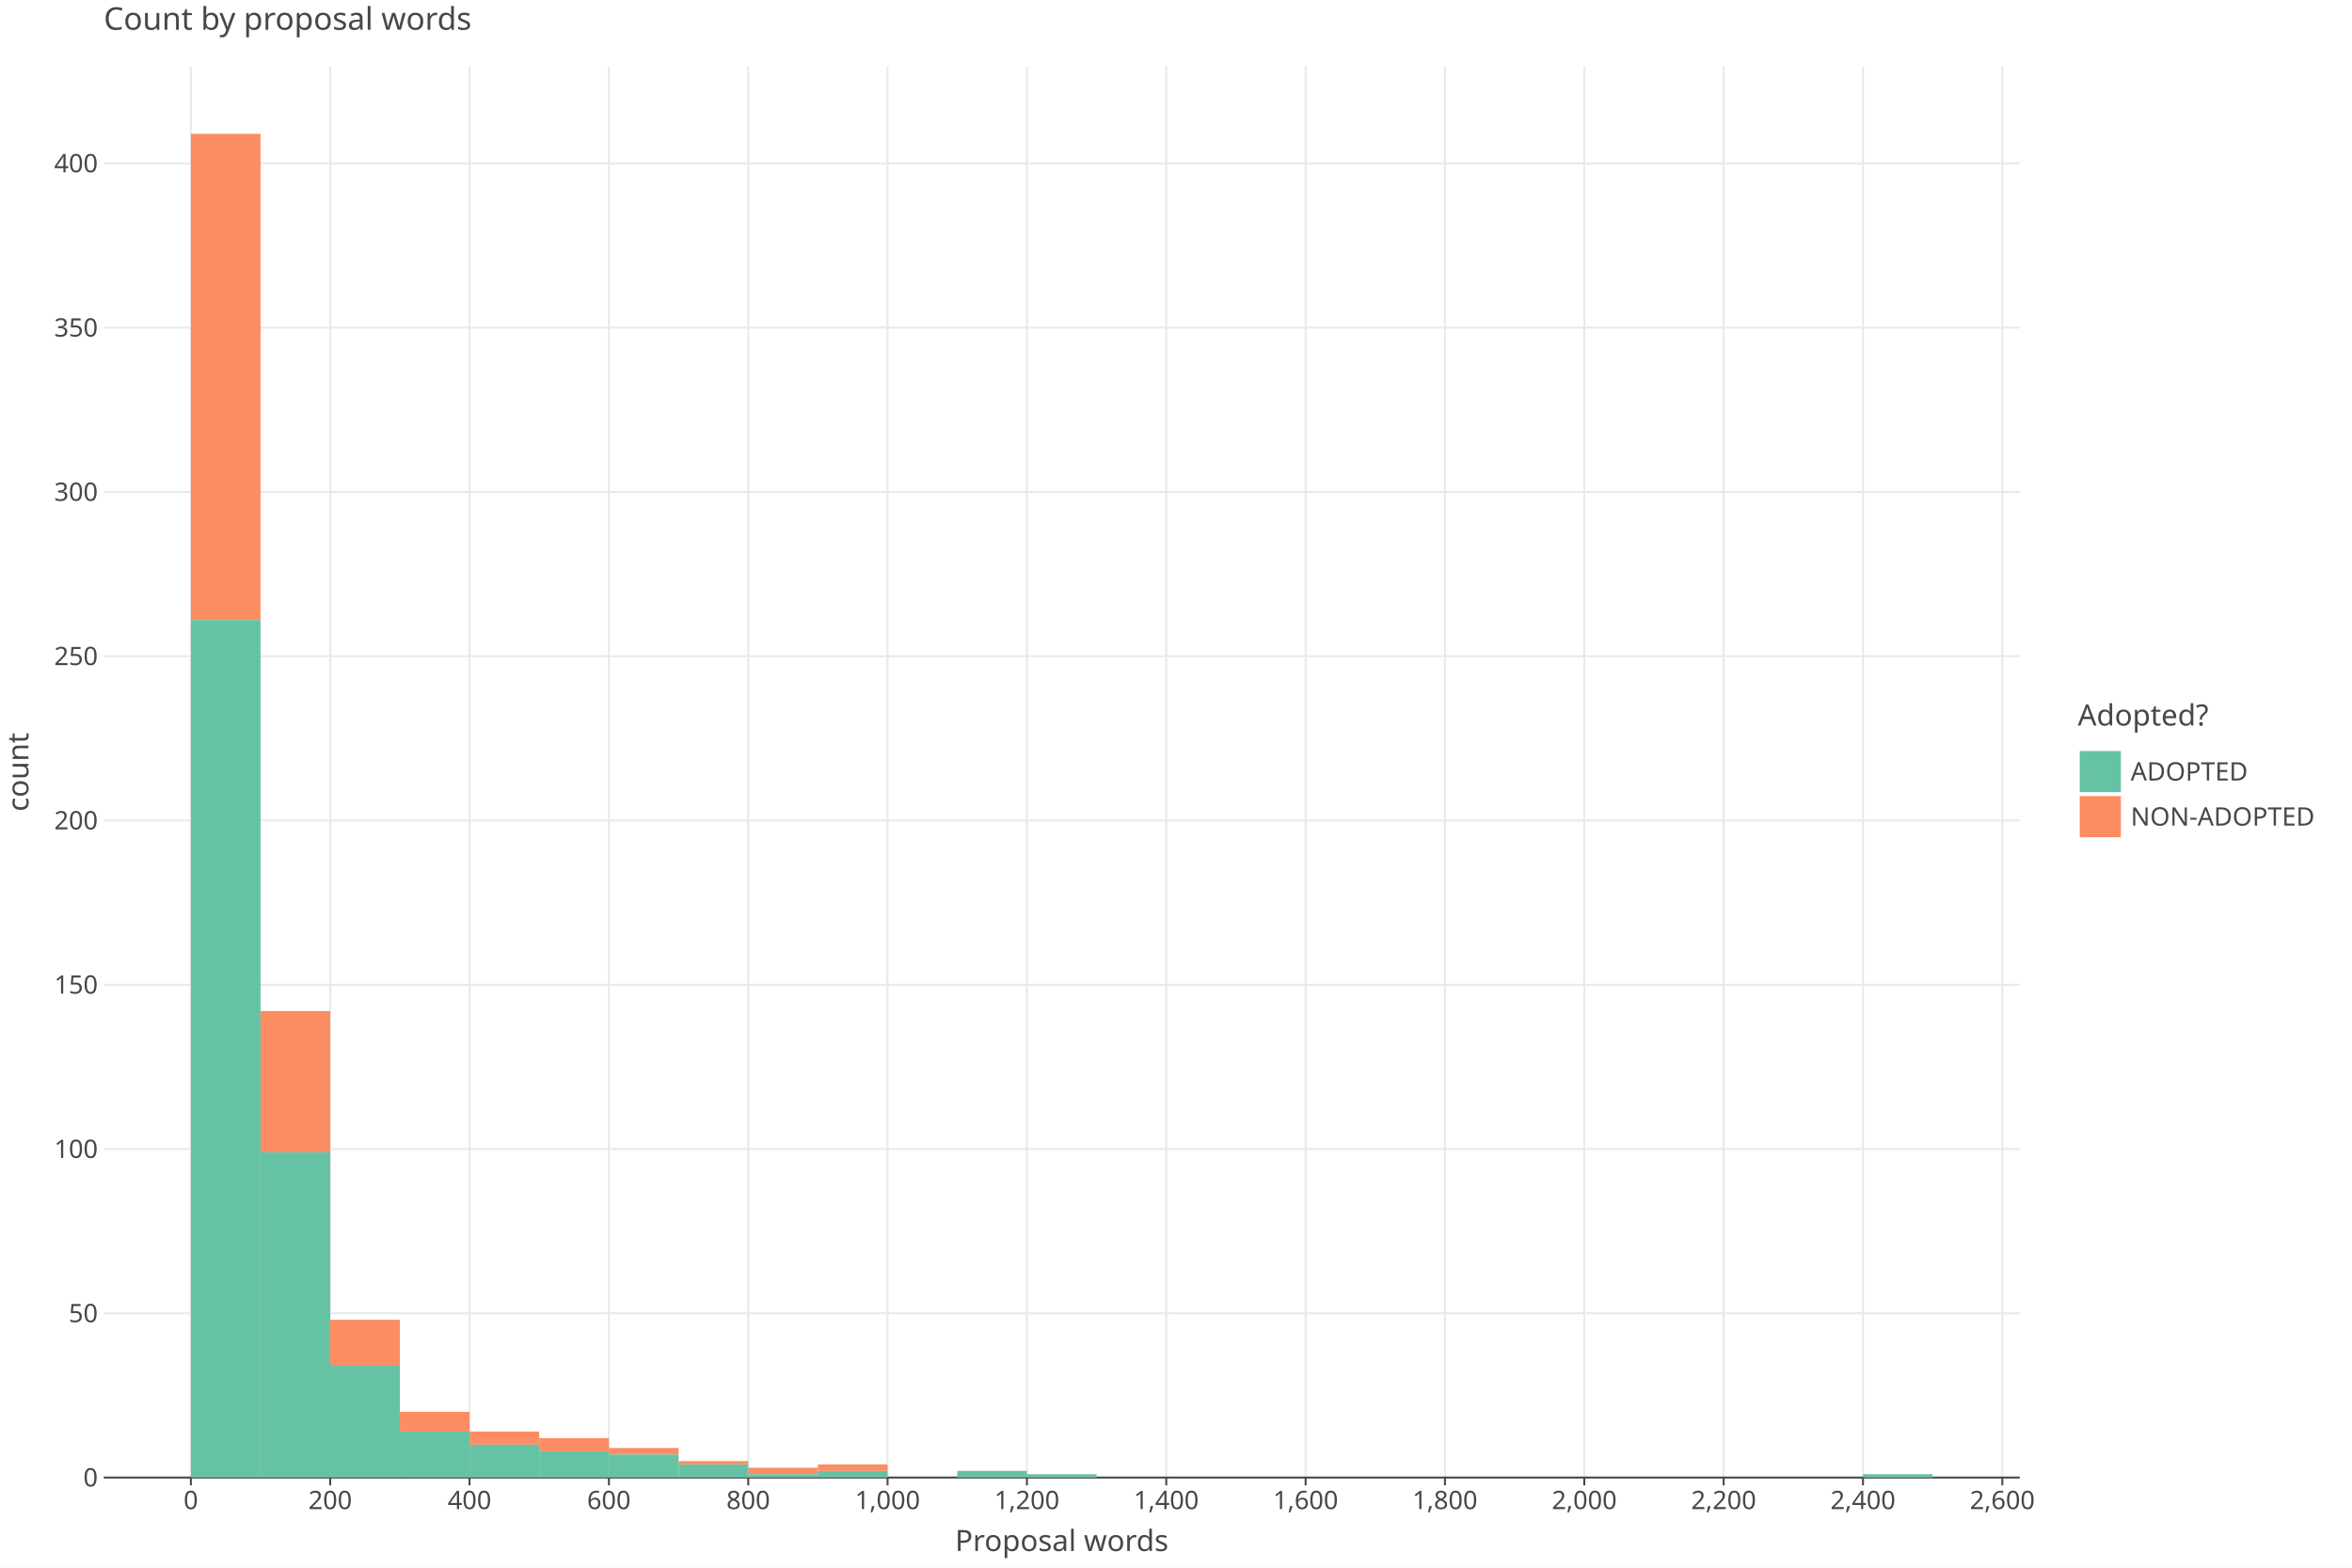
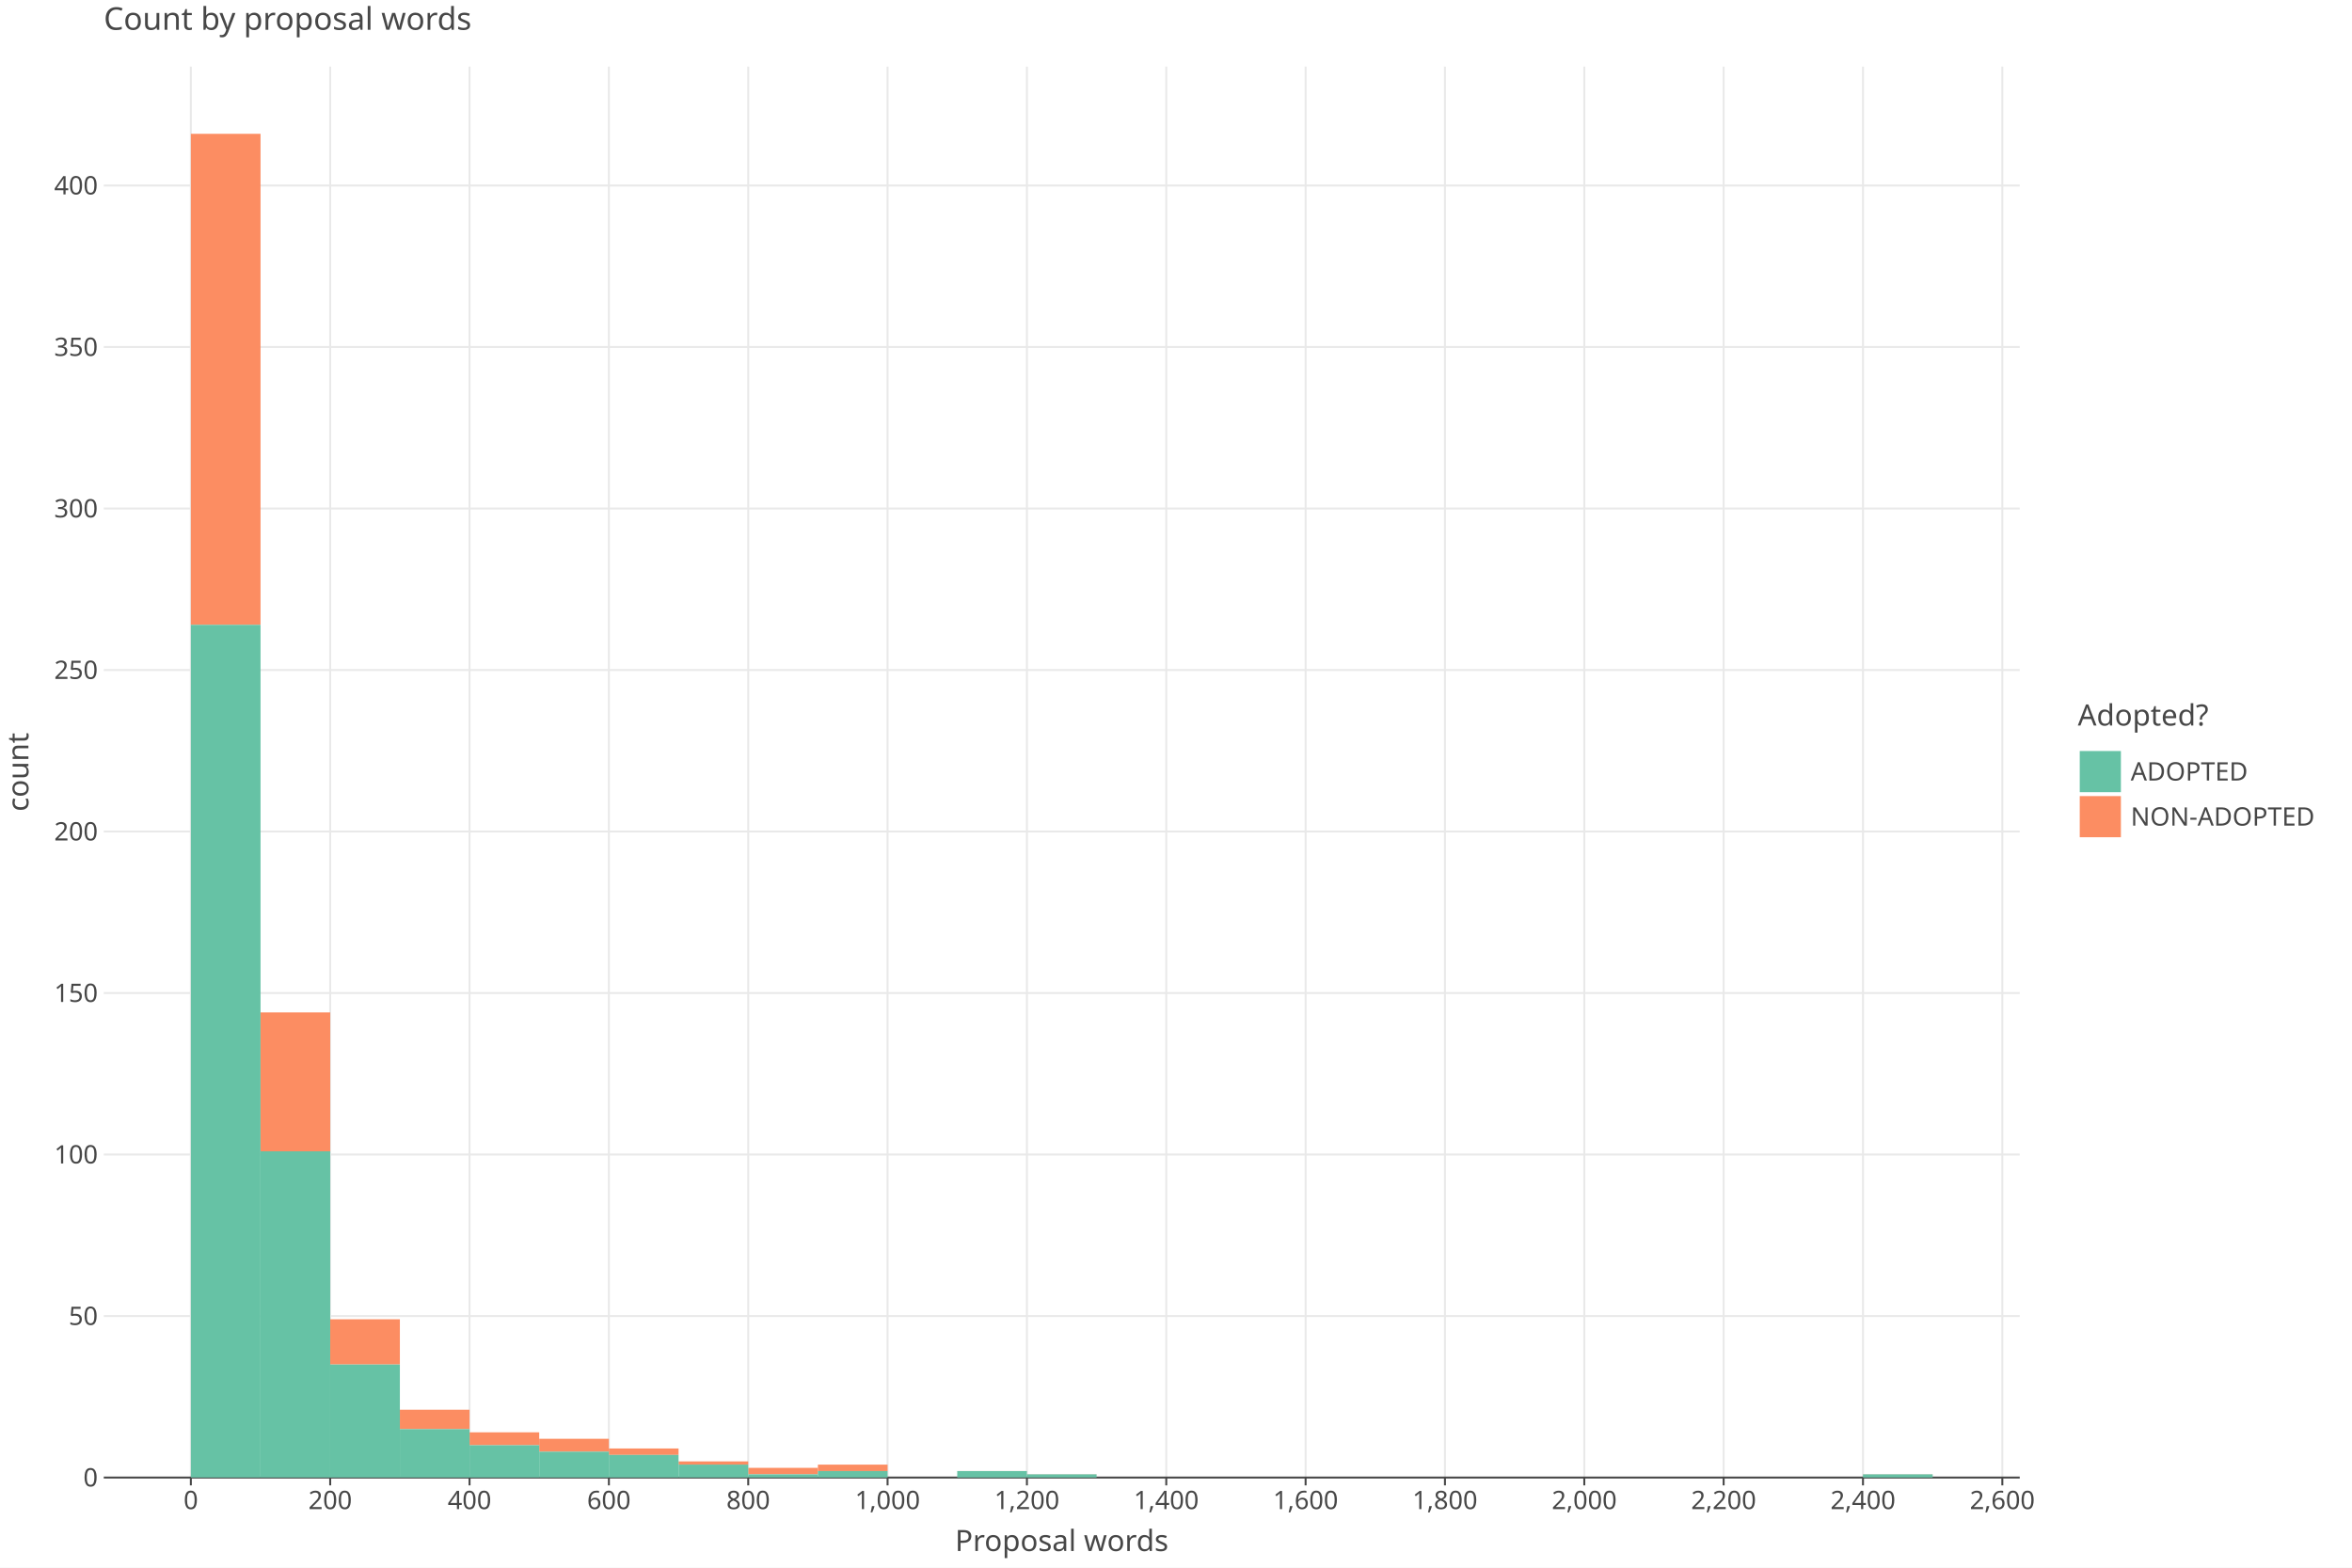
<svg xmlns="http://www.w3.org/2000/svg" class="plt-container" width="1200.0" height="800.0">
  <style type="text/css">
  .plt-container {
   font-family: Lucida Grande, sans-serif;
   user-select: none;
   -webkit-user-select: none;
   -moz-user-select: none;
   -ms-user-select: none;
}
text {
   text-rendering: optimizeLegibility;
}
- #poZ9znK .plot-title {
+ #pewBXu5 .plot-title {
   fill: #474747;
   font-family: Lucida Grande, sans-serif;
   font-size: 16.0px;
   font-weight: normal;
   font-style: normal;   
}
- #poZ9znK .plot-subtitle {
+ #pewBXu5 .plot-subtitle {
   fill: #474747;
   font-family: Lucida Grande, sans-serif;
   font-size: 15.0px;
   font-weight: normal;
   font-style: normal;   
}
- #poZ9znK .plot-caption {
-    fill: #474747;
-    font-family: Lucida Grande, sans-serif;
-    font-size: 13.0px;
-    font-weight: normal;
-    font-style: normal;   
- }
- #poZ9znK .legend-title {
+ #pewBXu5 .plot-caption {
+    fill: #474747;
+    font-family: Lucida Grande, sans-serif;
+    font-size: 13.0px;
+    font-weight: normal;
+    font-style: normal;   
+ }
+ #pewBXu5 .legend-title {
   fill: #474747;
   font-family: Lucida Grande, sans-serif;
   font-size: 15.0px;
   font-weight: normal;
   font-style: normal;   
}
- #poZ9znK .legend-item {
-    fill: #474747;
-    font-family: Lucida Grande, sans-serif;
-    font-size: 13.0px;
-    font-weight: normal;
-    font-style: normal;   
- }
- #poZ9znK .axis-title-x {
+ #pewBXu5 .legend-item {
+    fill: #474747;
+    font-family: Lucida Grande, sans-serif;
+    font-size: 13.0px;
+    font-weight: normal;
+    font-style: normal;   
+ }
+ #pewBXu5 .axis-title-x {
   fill: #474747;
   font-family: Lucida Grande, sans-serif;
   font-size: 15.0px;
   font-weight: normal;
   font-style: normal;   
}
- #poZ9znK .axis-text-x {
-    fill: #474747;
-    font-family: Lucida Grande, sans-serif;
-    font-size: 13.0px;
-    font-weight: normal;
-    font-style: normal;   
- }
- #dBNDbD5 .axis-tooltip-text-x {
+ #pewBXu5 .axis-text-x {
+    fill: #474747;
+    font-family: Lucida Grande, sans-serif;
+    font-size: 13.0px;
+    font-weight: normal;
+    font-style: normal;   
+ }
+ #ddOPVKR .axis-tooltip-text-x {
   fill: #ffffff;
   font-family: Lucida Grande, sans-serif;
   font-size: 13.0px;
   font-weight: normal;
   font-style: normal;   
}
- #poZ9znK .axis-title-y {
+ #pewBXu5 .axis-title-y {
   fill: #474747;
   font-family: Lucida Grande, sans-serif;
   font-size: 15.0px;
   font-weight: normal;
   font-style: normal;   
}
- #poZ9znK .axis-text-y {
-    fill: #474747;
-    font-family: Lucida Grande, sans-serif;
-    font-size: 13.0px;
-    font-weight: normal;
-    font-style: normal;   
- }
- #dBNDbD5 .axis-tooltip-text-y {
+ #pewBXu5 .axis-text-y {
+    fill: #474747;
+    font-family: Lucida Grande, sans-serif;
+    font-size: 13.0px;
+    font-weight: normal;
+    font-style: normal;   
+ }
+ #ddOPVKR .axis-tooltip-text-y {
   fill: #ffffff;
   font-family: Lucida Grande, sans-serif;
   font-size: 13.0px;
   font-weight: normal;
   font-style: normal;   
}
- #poZ9znK .facet-strip-text-x {
-    fill: #474747;
-    font-family: Lucida Grande, sans-serif;
-    font-size: 13.0px;
-    font-weight: normal;
-    font-style: normal;   
- }
- #poZ9znK .facet-strip-text-y {
-    fill: #474747;
-    font-family: Lucida Grande, sans-serif;
-    font-size: 13.0px;
-    font-weight: normal;
-    font-style: normal;   
- }
- #dBNDbD5 .tooltip-text {
-    fill: #474747;
-    font-family: Lucida Grande, sans-serif;
-    font-size: 13.0px;
-    font-weight: normal;
-    font-style: normal;   
- }
- #dBNDbD5 .tooltip-title {
+ #pewBXu5 .facet-strip-text-x {
+    fill: #474747;
+    font-family: Lucida Grande, sans-serif;
+    font-size: 13.0px;
+    font-weight: normal;
+    font-style: normal;   
+ }
+ #pewBXu5 .facet-strip-text-y {
+    fill: #474747;
+    font-family: Lucida Grande, sans-serif;
+    font-size: 13.0px;
+    font-weight: normal;
+    font-style: normal;   
+ }
+ #ddOPVKR .tooltip-text {
+    fill: #474747;
+    font-family: Lucida Grande, sans-serif;
+    font-size: 13.0px;
+    font-weight: normal;
+    font-style: normal;   
+ }
+ #ddOPVKR .tooltip-title {
   fill: #474747;
   font-family: Lucida Grande, sans-serif;
   font-size: 13.0px;
   font-weight: bold;
   font-style: normal;   
}
- #dBNDbD5 .tooltip-label {
+ #ddOPVKR .tooltip-label {
   fill: #474747;
   font-family: Lucida Grande, sans-serif;
   font-size: 13.0px;
   font-weight: bold;
   font-style: normal;   
}

  </style>
-   <g id="poZ9znK">
+   <g id="pewBXu5">
    <rect x="0.0" y="0.0" height="800.0" width="1200.0" stroke="rgb(71,71,71)" stroke-opacity="1.0" stroke-width="0.0" fill="rgb(255,255,255)" fill-opacity="1.0">
    </rect>
    <g transform="translate(23.0 34.0 ) ">
      <g transform="translate(29.94182 720.0 ) ">
        <line x1="44.434" y1="-0.0" x2="44.434" y2="-720.0" stroke="rgb(233,233,233)" stroke-opacity="1.0" stroke-width="1.0">
        </line>
        <line x1="115.527" y1="-0.0" x2="115.527" y2="-720.0" stroke="rgb(233,233,233)" stroke-opacity="1.0" stroke-width="1.0">
        </line>
        <line x1="186.621" y1="-0.0" x2="186.621" y2="-720.0" stroke="rgb(233,233,233)" stroke-opacity="1.0" stroke-width="1.0">
        </line>
        <line x1="257.715" y1="-0.0" x2="257.715" y2="-720.0" stroke="rgb(233,233,233)" stroke-opacity="1.0" stroke-width="1.0">
        </line>
        <line x1="328.809" y1="-0.0" x2="328.809" y2="-720.0" stroke="rgb(233,233,233)" stroke-opacity="1.0" stroke-width="1.0">
        </line>
        <line x1="399.903" y1="-0.0" x2="399.903" y2="-720.0" stroke="rgb(233,233,233)" stroke-opacity="1.0" stroke-width="1.0">
        </line>
        <line x1="470.997" y1="-0.0" x2="470.997" y2="-720.0" stroke="rgb(233,233,233)" stroke-opacity="1.0" stroke-width="1.0">
        </line>
        <line x1="542.09" y1="-0.0" x2="542.09" y2="-720.0" stroke="rgb(233,233,233)" stroke-opacity="1.0" stroke-width="1.0">
        </line>
        <line x1="613.184" y1="-0.0" x2="613.184" y2="-720.0" stroke="rgb(233,233,233)" stroke-opacity="1.0" stroke-width="1.0">
        </line>
        <line x1="684.278" y1="-0.0" x2="684.278" y2="-720.0" stroke="rgb(233,233,233)" stroke-opacity="1.0" stroke-width="1.0">
        </line>
        <line x1="755.372" y1="-0.0" x2="755.372" y2="-720.0" stroke="rgb(233,233,233)" stroke-opacity="1.0" stroke-width="1.0">
        </line>
        <line x1="826.466" y1="-0.0" x2="826.466" y2="-720.0" stroke="rgb(233,233,233)" stroke-opacity="1.0" stroke-width="1.0">
        </line>
        <line x1="897.559" y1="-0.0" x2="897.559" y2="-720.0" stroke="rgb(233,233,233)" stroke-opacity="1.0" stroke-width="1.0">
        </line>
        <line x1="968.653" y1="-0.0" x2="968.653" y2="-720.0" stroke="rgb(233,233,233)" stroke-opacity="1.0" stroke-width="1.0">
        </line>
        <g transform="translate(44.43364 0.0 ) ">
          <line stroke-width="1.0" stroke="rgb(71,71,71)" stroke-opacity="1.0" x2="0.0" y2="4.0">
          </line>
          <g transform="translate(0.0 7.0 ) ">
            <text class="axis-text-x" text-anchor="middle" dy="0.7em">
            0
            </text>
          </g>
        </g>
        <g transform="translate(115.5275 0.0 ) ">
          <line stroke-width="1.0" stroke="rgb(71,71,71)" stroke-opacity="1.0" x2="0.0" y2="4.0">
          </line>
          <g transform="translate(0.0 7.0 ) ">
            <text class="axis-text-x" text-anchor="middle" dy="0.7em">
            200
            </text>
          </g>
        </g>
        <g transform="translate(186.6213 0.0 ) ">
          <line stroke-width="1.0" stroke="rgb(71,71,71)" stroke-opacity="1.0" x2="0.0" y2="4.0">
          </line>
          <g transform="translate(0.0 7.0 ) ">
            <text class="axis-text-x" text-anchor="middle" dy="0.7em">
            400
            </text>
          </g>
        </g>
        <g transform="translate(257.7151 0.0 ) ">
          <line stroke-width="1.0" stroke="rgb(71,71,71)" stroke-opacity="1.0" x2="0.0" y2="4.0">
          </line>
          <g transform="translate(0.0 7.0 ) ">
            <text class="axis-text-x" text-anchor="middle" dy="0.7em">
            600
            </text>
          </g>
        </g>
        <g transform="translate(328.8089 0.0 ) ">
          <line stroke-width="1.0" stroke="rgb(71,71,71)" stroke-opacity="1.0" x2="0.0" y2="4.0">
          </line>
          <g transform="translate(0.0 7.0 ) ">
            <text class="axis-text-x" text-anchor="middle" dy="0.7em">
            800
            </text>
          </g>
        </g>
        <g transform="translate(399.9027 0.0 ) ">
          <line stroke-width="1.0" stroke="rgb(71,71,71)" stroke-opacity="1.0" x2="0.0" y2="4.0">
          </line>
          <g transform="translate(0.0 7.0 ) ">
            <text class="axis-text-x" text-anchor="middle" dy="0.7em">
            1,000
            </text>
          </g>
        </g>
        <g transform="translate(470.9965 0.0 ) ">
          <line stroke-width="1.0" stroke="rgb(71,71,71)" stroke-opacity="1.0" x2="0.0" y2="4.0">
          </line>
          <g transform="translate(0.0 7.0 ) ">
            <text class="axis-text-x" text-anchor="middle" dy="0.7em">
            1,200
            </text>
          </g>
        </g>
        <g transform="translate(542.0904 0.0 ) ">
          <line stroke-width="1.0" stroke="rgb(71,71,71)" stroke-opacity="1.0" x2="0.0" y2="4.0">
          </line>
          <g transform="translate(0.0 7.0 ) ">
            <text class="axis-text-x" text-anchor="middle" dy="0.7em">
            1,400
            </text>
          </g>
        </g>
        <g transform="translate(613.1842 0.0 ) ">
          <line stroke-width="1.0" stroke="rgb(71,71,71)" stroke-opacity="1.0" x2="0.0" y2="4.0">
          </line>
          <g transform="translate(0.0 7.0 ) ">
            <text class="axis-text-x" text-anchor="middle" dy="0.7em">
            1,600
            </text>
          </g>
        </g>
        <g transform="translate(684.278 0.0 ) ">
          <line stroke-width="1.0" stroke="rgb(71,71,71)" stroke-opacity="1.0" x2="0.0" y2="4.0">
          </line>
          <g transform="translate(0.0 7.0 ) ">
            <text class="axis-text-x" text-anchor="middle" dy="0.7em">
            1,800
            </text>
          </g>
        </g>
        <g transform="translate(755.3718 0.0 ) ">
          <line stroke-width="1.0" stroke="rgb(71,71,71)" stroke-opacity="1.0" x2="0.0" y2="4.0">
          </line>
          <g transform="translate(0.0 7.0 ) ">
            <text class="axis-text-x" text-anchor="middle" dy="0.7em">
            2,000
            </text>
          </g>
        </g>
        <g transform="translate(826.4656 0.0 ) ">
          <line stroke-width="1.0" stroke="rgb(71,71,71)" stroke-opacity="1.0" x2="0.0" y2="4.0">
          </line>
          <g transform="translate(0.0 7.0 ) ">
            <text class="axis-text-x" text-anchor="middle" dy="0.7em">
            2,200
            </text>
          </g>
        </g>
        <g transform="translate(897.5594 0.0 ) ">
          <line stroke-width="1.0" stroke="rgb(71,71,71)" stroke-opacity="1.0" x2="0.0" y2="4.0">
          </line>
          <g transform="translate(0.0 7.0 ) ">
            <text class="axis-text-x" text-anchor="middle" dy="0.7em">
            2,400
            </text>
          </g>
        </g>
        <g transform="translate(968.6533 0.0 ) ">
          <line stroke-width="1.0" stroke="rgb(71,71,71)" stroke-opacity="1.0" x2="0.0" y2="4.0">
          </line>
          <g transform="translate(0.0 7.0 ) ">
            <text class="axis-text-x" text-anchor="middle" dy="0.7em">
            2,600
            </text>
          </g>
        </g>
        <line x1="0.0" y1="0.0" x2="977.54" y2="0.0" stroke-width="1.0" stroke="rgb(71,71,71)" stroke-opacity="1.0">
        </line>
      </g>
      <g transform="translate(29.94182 0.0 ) ">
-         <line x1="0.0" y1="636.172" x2="977.54" y2="636.172" stroke="rgb(233,233,233)" stroke-opacity="1.0" stroke-width="1.0">
-         </line>
-         <line x1="0.0" y1="552.344" x2="977.54" y2="552.344" stroke="rgb(233,233,233)" stroke-opacity="1.0" stroke-width="1.0">
-         </line>
-         <line x1="0.0" y1="468.516" x2="977.54" y2="468.516" stroke="rgb(233,233,233)" stroke-opacity="1.0" stroke-width="1.0">
-         </line>
-         <line x1="0.0" y1="384.687" x2="977.54" y2="384.687" stroke="rgb(233,233,233)" stroke-opacity="1.0" stroke-width="1.0">
-         </line>
-         <line x1="0.0" y1="300.859" x2="977.54" y2="300.859" stroke="rgb(233,233,233)" stroke-opacity="1.0" stroke-width="1.0">
-         </line>
-         <line x1="0.0" y1="217.031" x2="977.54" y2="217.031" stroke="rgb(233,233,233)" stroke-opacity="1.0" stroke-width="1.0">
-         </line>
-         <line x1="0.0" y1="133.203" x2="977.54" y2="133.203" stroke="rgb(233,233,233)" stroke-opacity="1.0" stroke-width="1.0">
-         </line>
-         <line x1="0.0" y1="49.375" x2="977.54" y2="49.375" stroke="rgb(233,233,233)" stroke-opacity="1.0" stroke-width="1.0">
+         <line x1="0.0" y1="637.582" x2="977.54" y2="637.582" stroke="rgb(233,233,233)" stroke-opacity="1.0" stroke-width="1.0">
+         </line>
+         <line x1="0.0" y1="555.165" x2="977.54" y2="555.165" stroke="rgb(233,233,233)" stroke-opacity="1.0" stroke-width="1.0">
+         </line>
+         <line x1="0.0" y1="472.747" x2="977.54" y2="472.747" stroke="rgb(233,233,233)" stroke-opacity="1.0" stroke-width="1.0">
+         </line>
+         <line x1="0.0" y1="390.33" x2="977.54" y2="390.33" stroke="rgb(233,233,233)" stroke-opacity="1.0" stroke-width="1.0">
+         </line>
+         <line x1="0.0" y1="307.912" x2="977.54" y2="307.912" stroke="rgb(233,233,233)" stroke-opacity="1.0" stroke-width="1.0">
+         </line>
+         <line x1="0.0" y1="225.495" x2="977.54" y2="225.495" stroke="rgb(233,233,233)" stroke-opacity="1.0" stroke-width="1.0">
+         </line>
+         <line x1="0.0" y1="143.077" x2="977.54" y2="143.077" stroke="rgb(233,233,233)" stroke-opacity="1.0" stroke-width="1.0">
+         </line>
+         <line x1="0.0" y1="60.659" x2="977.54" y2="60.659" stroke="rgb(233,233,233)" stroke-opacity="1.0" stroke-width="1.0">
        </line>
        <g transform="translate(0.0 720.0 ) ">
          <g transform="translate(-3.0 0.0 ) ">
            <text class="axis-text-y" text-anchor="end" dy="0.35em">
            0
            </text>
          </g>
        </g>
-         <g transform="translate(0.0 636.1718 ) ">
+         <g transform="translate(0.0 637.5824 ) ">
          <g transform="translate(-3.0 0.0 ) ">
            <text class="axis-text-y" text-anchor="end" dy="0.35em">
            50
            </text>
          </g>
        </g>
-         <g transform="translate(0.0 552.3437 ) ">
+         <g transform="translate(0.0 555.1648 ) ">
          <g transform="translate(-3.0 0.0 ) ">
            <text class="axis-text-y" text-anchor="end" dy="0.35em">
            100
            </text>
          </g>
        </g>
-         <g transform="translate(0.0 468.5155 ) ">
+         <g transform="translate(0.0 472.7473 ) ">
          <g transform="translate(-3.0 0.0 ) ">
            <text class="axis-text-y" text-anchor="end" dy="0.35em">
            150
            </text>
          </g>
        </g>
-         <g transform="translate(0.0 384.6874 ) ">
+         <g transform="translate(0.0 390.3297 ) ">
          <g transform="translate(-3.0 0.0 ) ">
            <text class="axis-text-y" text-anchor="end" dy="0.35em">
            200
            </text>
          </g>
        </g>
-         <g transform="translate(0.0 300.8592 ) ">
+         <g transform="translate(0.0 307.9121 ) ">
          <g transform="translate(-3.0 0.0 ) ">
            <text class="axis-text-y" text-anchor="end" dy="0.35em">
            250
            </text>
          </g>
        </g>
-         <g transform="translate(0.0 217.0311 ) ">
+         <g transform="translate(0.0 225.4945 ) ">
          <g transform="translate(-3.0 0.0 ) ">
            <text class="axis-text-y" text-anchor="end" dy="0.35em">
            300
            </text>
          </g>
        </g>
-         <g transform="translate(0.0 133.2029 ) ">
+         <g transform="translate(0.0 143.0769 ) ">
          <g transform="translate(-3.0 0.0 ) ">
            <text class="axis-text-y" text-anchor="end" dy="0.35em">
            350
            </text>
          </g>
        </g>
-         <g transform="translate(0.0 49.37478 ) ">
+         <g transform="translate(0.0 60.65934 ) ">
          <g transform="translate(-3.0 0.0 ) ">
            <text class="axis-text-y" text-anchor="end" dy="0.35em">
            400
            </text>
          </g>
        </g>
      </g>
-       <g transform="translate(29.94182 0.0 ) " clip-path="url(#cT9i9px)" clip-bounds-jfx="[rect (0.0, 0.0), (977.54, 720.0)]">
+       <g transform="translate(29.94182 0.0 ) " clip-path="url(#cwMrvz0)" clip-bounds-jfx="[rect (0.0, 0.0), (977.54, 720.0)]">
        <defs>
-           <clipPath id="cT9i9px">
+           <clipPath id="cwMrvz0">
            <rect x="0.0" y="0.0" width="977.54" height="720.0">
            </rect>
          </clipPath>
        </defs>
-         <rect x="897.559" y="718.323" height="0.1" width="35.547" stroke="rgb(0,0,0)" stroke-opacity="0.0" fill="rgb(252,141,98)" fill-opacity="1.0" stroke-width="1.0">
+         <rect x="897.559" y="718.352" height="0.1" width="35.547" stroke="rgb(0,0,0)" stroke-opacity="0.0" fill="rgb(252,141,98)" fill-opacity="1.0" stroke-width="1.0">
        </rect>
        <rect x="862.013" y="720.0" height="0.1" width="35.547" stroke="rgb(0,0,0)" stroke-opacity="0.0" fill="rgb(252,141,98)" fill-opacity="1.0" stroke-width="1.0">
        </rect>
        <rect x="826.466" y="720.0" height="0.1" width="35.547" stroke="rgb(0,0,0)" stroke-opacity="0.0" fill="rgb(252,141,98)" fill-opacity="1.0" stroke-width="1.0">
        </rect>
        <rect x="790.919" y="720.0" height="0.1" width="35.547" stroke="rgb(0,0,0)" stroke-opacity="0.0" fill="rgb(252,141,98)" fill-opacity="1.0" stroke-width="1.0">
        </rect>
        <rect x="755.372" y="720.0" height="0.1" width="35.547" stroke="rgb(0,0,0)" stroke-opacity="0.0" fill="rgb(252,141,98)" fill-opacity="1.0" stroke-width="1.0">
        </rect>
        <rect x="719.825" y="720.0" height="0.1" width="35.547" stroke="rgb(0,0,0)" stroke-opacity="0.0" fill="rgb(252,141,98)" fill-opacity="1.0" stroke-width="1.0">
        </rect>
        <rect x="684.278" y="720.0" height="0.1" width="35.547" stroke="rgb(0,0,0)" stroke-opacity="0.0" fill="rgb(252,141,98)" fill-opacity="1.0" stroke-width="1.0">
        </rect>
        <rect x="648.731" y="720.0" height="0.1" width="35.547" stroke="rgb(0,0,0)" stroke-opacity="0.0" fill="rgb(252,141,98)" fill-opacity="1.0" stroke-width="1.0">
        </rect>
        <rect x="613.184" y="720.0" height="0.1" width="35.547" stroke="rgb(0,0,0)" stroke-opacity="0.0" fill="rgb(252,141,98)" fill-opacity="1.0" stroke-width="1.0">
        </rect>
        <rect x="577.637" y="720.0" height="0.1" width="35.547" stroke="rgb(0,0,0)" stroke-opacity="0.0" fill="rgb(252,141,98)" fill-opacity="1.0" stroke-width="1.0">
        </rect>
        <rect x="542.09" y="720.0" height="0.1" width="35.547" stroke="rgb(0,0,0)" stroke-opacity="0.0" fill="rgb(252,141,98)" fill-opacity="1.0" stroke-width="1.0">
        </rect>
        <rect x="506.543" y="720.0" height="0.1" width="35.547" stroke="rgb(0,0,0)" stroke-opacity="0.0" fill="rgb(252,141,98)" fill-opacity="1.0" stroke-width="1.0">
        </rect>
-         <rect x="470.997" y="718.323" height="0.1" width="35.547" stroke="rgb(0,0,0)" stroke-opacity="0.0" fill="rgb(252,141,98)" fill-opacity="1.0" stroke-width="1.0">
-         </rect>
-         <rect x="435.45" y="716.647" height="0.1" width="35.547" stroke="rgb(0,0,0)" stroke-opacity="0.0" fill="rgb(252,141,98)" fill-opacity="1.0" stroke-width="1.0">
+         <rect x="470.997" y="718.352" height="0.1" width="35.547" stroke="rgb(0,0,0)" stroke-opacity="0.0" fill="rgb(252,141,98)" fill-opacity="1.0" stroke-width="1.0">
+         </rect>
+         <rect x="435.45" y="716.703" height="0.1" width="35.547" stroke="rgb(0,0,0)" stroke-opacity="0.0" fill="rgb(252,141,98)" fill-opacity="1.0" stroke-width="1.0">
        </rect>
        <rect x="399.903" y="720.0" height="0.1" width="35.547" stroke="rgb(0,0,0)" stroke-opacity="0.0" fill="rgb(252,141,98)" fill-opacity="1.0" stroke-width="1.0">
        </rect>
-         <rect x="364.356" y="713.294" height="3.353" width="35.547" stroke="rgb(0,0,0)" stroke-opacity="0.0" fill="rgb(252,141,98)" fill-opacity="1.0" stroke-width="1.0">
-         </rect>
-         <rect x="328.809" y="714.97" height="3.353" width="35.547" stroke="rgb(0,0,0)" stroke-opacity="0.0" fill="rgb(252,141,98)" fill-opacity="1.0" stroke-width="1.0">
-         </rect>
-         <rect x="293.262" y="711.617" height="1.677" width="35.547" stroke="rgb(0,0,0)" stroke-opacity="0.0" fill="rgb(252,141,98)" fill-opacity="1.0" stroke-width="1.0">
-         </rect>
-         <rect x="257.715" y="704.911" height="3.353" width="35.547" stroke="rgb(0,0,0)" stroke-opacity="0.0" fill="rgb(252,141,98)" fill-opacity="1.0" stroke-width="1.0">
-         </rect>
-         <rect x="222.168" y="699.881" height="6.706" width="35.547" stroke="rgb(0,0,0)" stroke-opacity="0.0" fill="rgb(252,141,98)" fill-opacity="1.0" stroke-width="1.0">
-         </rect>
-         <rect x="186.621" y="696.528" height="6.706" width="35.547" stroke="rgb(0,0,0)" stroke-opacity="0.0" fill="rgb(252,141,98)" fill-opacity="1.0" stroke-width="1.0">
-         </rect>
-         <rect x="151.074" y="686.469" height="10.059" width="35.547" stroke="rgb(0,0,0)" stroke-opacity="0.0" fill="rgb(252,141,98)" fill-opacity="1.0" stroke-width="1.0">
-         </rect>
-         <rect x="115.527" y="639.525" height="23.472" width="35.547" stroke="rgb(0,0,0)" stroke-opacity="0.0" fill="rgb(252,141,98)" fill-opacity="1.0" stroke-width="1.0">
-         </rect>
-         <rect x="79.981" y="481.928" height="72.092" width="35.547" stroke="rgb(0,0,0)" stroke-opacity="0.0" fill="rgb(252,141,98)" fill-opacity="1.0" stroke-width="1.0">
-         </rect>
-         <rect x="44.434" y="34.286" height="248.131" width="35.547" stroke="rgb(0,0,0)" stroke-opacity="0.0" fill="rgb(252,141,98)" fill-opacity="1.0" stroke-width="1.0">
-         </rect>
-         <rect x="897.559" y="718.323" height="1.677" width="35.547" stroke="rgb(0,0,0)" stroke-opacity="0.0" fill="rgb(102,194,165)" fill-opacity="1.0" stroke-width="1.0">
+         <rect x="364.356" y="713.407" height="3.297" width="35.547" stroke="rgb(0,0,0)" stroke-opacity="0.0" fill="rgb(252,141,98)" fill-opacity="1.0" stroke-width="1.0">
+         </rect>
+         <rect x="328.809" y="715.055" height="3.297" width="35.547" stroke="rgb(0,0,0)" stroke-opacity="0.0" fill="rgb(252,141,98)" fill-opacity="1.0" stroke-width="1.0">
+         </rect>
+         <rect x="293.262" y="711.758" height="1.648" width="35.547" stroke="rgb(0,0,0)" stroke-opacity="0.0" fill="rgb(252,141,98)" fill-opacity="1.0" stroke-width="1.0">
+         </rect>
+         <rect x="257.715" y="705.165" height="3.297" width="35.547" stroke="rgb(0,0,0)" stroke-opacity="0.0" fill="rgb(252,141,98)" fill-opacity="1.0" stroke-width="1.0">
+         </rect>
+         <rect x="222.168" y="700.22" height="6.593" width="35.547" stroke="rgb(0,0,0)" stroke-opacity="0.0" fill="rgb(252,141,98)" fill-opacity="1.0" stroke-width="1.0">
+         </rect>
+         <rect x="186.621" y="696.923" height="6.593" width="35.547" stroke="rgb(0,0,0)" stroke-opacity="0.0" fill="rgb(252,141,98)" fill-opacity="1.0" stroke-width="1.0">
+         </rect>
+         <rect x="151.074" y="685.385" height="9.89" width="35.547" stroke="rgb(0,0,0)" stroke-opacity="0.0" fill="rgb(252,141,98)" fill-opacity="1.0" stroke-width="1.0">
+         </rect>
+         <rect x="115.527" y="639.231" height="23.077" width="35.547" stroke="rgb(0,0,0)" stroke-opacity="0.0" fill="rgb(252,141,98)" fill-opacity="1.0" stroke-width="1.0">
+         </rect>
+         <rect x="79.981" y="482.637" height="70.879" width="35.547" stroke="rgb(0,0,0)" stroke-opacity="0.0" fill="rgb(252,141,98)" fill-opacity="1.0" stroke-width="1.0">
+         </rect>
+         <rect x="44.434" y="34.286" height="250.549" width="35.547" stroke="rgb(0,0,0)" stroke-opacity="0.0" fill="rgb(252,141,98)" fill-opacity="1.0" stroke-width="1.0">
+         </rect>
+         <rect x="897.559" y="718.352" height="1.648" width="35.547" stroke="rgb(0,0,0)" stroke-opacity="0.0" fill="rgb(102,194,165)" fill-opacity="1.0" stroke-width="1.0">
        </rect>
        <rect x="862.013" y="720.0" height="0.1" width="35.547" stroke="rgb(0,0,0)" stroke-opacity="0.0" fill="rgb(102,194,165)" fill-opacity="1.0" stroke-width="1.0">
        </rect>
        <rect x="826.466" y="720.0" height="0.1" width="35.547" stroke="rgb(0,0,0)" stroke-opacity="0.0" fill="rgb(102,194,165)" fill-opacity="1.0" stroke-width="1.0">
        </rect>
        <rect x="790.919" y="720.0" height="0.1" width="35.547" stroke="rgb(0,0,0)" stroke-opacity="0.0" fill="rgb(102,194,165)" fill-opacity="1.0" stroke-width="1.0">
        </rect>
        <rect x="755.372" y="720.0" height="0.1" width="35.547" stroke="rgb(0,0,0)" stroke-opacity="0.0" fill="rgb(102,194,165)" fill-opacity="1.0" stroke-width="1.0">
        </rect>
        <rect x="719.825" y="720.0" height="0.1" width="35.547" stroke="rgb(0,0,0)" stroke-opacity="0.0" fill="rgb(102,194,165)" fill-opacity="1.0" stroke-width="1.0">
        </rect>
        <rect x="684.278" y="720.0" height="0.1" width="35.547" stroke="rgb(0,0,0)" stroke-opacity="0.0" fill="rgb(102,194,165)" fill-opacity="1.0" stroke-width="1.0">
        </rect>
        <rect x="648.731" y="720.0" height="0.1" width="35.547" stroke="rgb(0,0,0)" stroke-opacity="0.0" fill="rgb(102,194,165)" fill-opacity="1.0" stroke-width="1.0">
        </rect>
        <rect x="613.184" y="720.0" height="0.1" width="35.547" stroke="rgb(0,0,0)" stroke-opacity="0.0" fill="rgb(102,194,165)" fill-opacity="1.0" stroke-width="1.0">
        </rect>
        <rect x="577.637" y="720.0" height="0.1" width="35.547" stroke="rgb(0,0,0)" stroke-opacity="0.0" fill="rgb(102,194,165)" fill-opacity="1.0" stroke-width="1.0">
        </rect>
        <rect x="542.09" y="720.0" height="0.1" width="35.547" stroke="rgb(0,0,0)" stroke-opacity="0.0" fill="rgb(102,194,165)" fill-opacity="1.0" stroke-width="1.0">
        </rect>
        <rect x="506.543" y="720.0" height="0.1" width="35.547" stroke="rgb(0,0,0)" stroke-opacity="0.0" fill="rgb(102,194,165)" fill-opacity="1.0" stroke-width="1.0">
        </rect>
-         <rect x="470.997" y="718.323" height="1.677" width="35.547" stroke="rgb(0,0,0)" stroke-opacity="0.0" fill="rgb(102,194,165)" fill-opacity="1.0" stroke-width="1.0">
-         </rect>
-         <rect x="435.45" y="716.647" height="3.353" width="35.547" stroke="rgb(0,0,0)" stroke-opacity="0.0" fill="rgb(102,194,165)" fill-opacity="1.0" stroke-width="1.0">
+         <rect x="470.997" y="718.352" height="1.648" width="35.547" stroke="rgb(0,0,0)" stroke-opacity="0.0" fill="rgb(102,194,165)" fill-opacity="1.0" stroke-width="1.0">
+         </rect>
+         <rect x="435.45" y="716.703" height="3.297" width="35.547" stroke="rgb(0,0,0)" stroke-opacity="0.0" fill="rgb(102,194,165)" fill-opacity="1.0" stroke-width="1.0">
        </rect>
        <rect x="399.903" y="720.0" height="0.1" width="35.547" stroke="rgb(0,0,0)" stroke-opacity="0.0" fill="rgb(102,194,165)" fill-opacity="1.0" stroke-width="1.0">
        </rect>
-         <rect x="364.356" y="716.647" height="3.353" width="35.547" stroke="rgb(0,0,0)" stroke-opacity="0.0" fill="rgb(102,194,165)" fill-opacity="1.0" stroke-width="1.0">
-         </rect>
-         <rect x="328.809" y="718.323" height="1.677" width="35.547" stroke="rgb(0,0,0)" stroke-opacity="0.0" fill="rgb(102,194,165)" fill-opacity="1.0" stroke-width="1.0">
-         </rect>
-         <rect x="293.262" y="713.294" height="6.706" width="35.547" stroke="rgb(0,0,0)" stroke-opacity="0.0" fill="rgb(102,194,165)" fill-opacity="1.0" stroke-width="1.0">
-         </rect>
-         <rect x="257.715" y="708.264" height="11.736" width="35.547" stroke="rgb(0,0,0)" stroke-opacity="0.0" fill="rgb(102,194,165)" fill-opacity="1.0" stroke-width="1.0">
-         </rect>
-         <rect x="222.168" y="706.587" height="13.413" width="35.547" stroke="rgb(0,0,0)" stroke-opacity="0.0" fill="rgb(102,194,165)" fill-opacity="1.0" stroke-width="1.0">
-         </rect>
-         <rect x="186.621" y="703.234" height="16.766" width="35.547" stroke="rgb(0,0,0)" stroke-opacity="0.0" fill="rgb(102,194,165)" fill-opacity="1.0" stroke-width="1.0">
-         </rect>
-         <rect x="151.074" y="696.528" height="23.472" width="35.547" stroke="rgb(0,0,0)" stroke-opacity="0.0" fill="rgb(102,194,165)" fill-opacity="1.0" stroke-width="1.0">
-         </rect>
-         <rect x="115.527" y="662.997" height="57.003" width="35.547" stroke="rgb(0,0,0)" stroke-opacity="0.0" fill="rgb(102,194,165)" fill-opacity="1.0" stroke-width="1.0">
-         </rect>
-         <rect x="79.981" y="554.02" height="165.98" width="35.547" stroke="rgb(0,0,0)" stroke-opacity="0.0" fill="rgb(102,194,165)" fill-opacity="1.0" stroke-width="1.0">
-         </rect>
-         <rect x="44.434" y="282.417" height="437.583" width="35.547" stroke="rgb(0,0,0)" stroke-opacity="0.0" fill="rgb(102,194,165)" fill-opacity="1.0" stroke-width="1.0">
+         <rect x="364.356" y="716.703" height="3.297" width="35.547" stroke="rgb(0,0,0)" stroke-opacity="0.0" fill="rgb(102,194,165)" fill-opacity="1.0" stroke-width="1.0">
+         </rect>
+         <rect x="328.809" y="718.352" height="1.648" width="35.547" stroke="rgb(0,0,0)" stroke-opacity="0.0" fill="rgb(102,194,165)" fill-opacity="1.0" stroke-width="1.0">
+         </rect>
+         <rect x="293.262" y="713.407" height="6.593" width="35.547" stroke="rgb(0,0,0)" stroke-opacity="0.0" fill="rgb(102,194,165)" fill-opacity="1.0" stroke-width="1.0">
+         </rect>
+         <rect x="257.715" y="708.462" height="11.538" width="35.547" stroke="rgb(0,0,0)" stroke-opacity="0.0" fill="rgb(102,194,165)" fill-opacity="1.0" stroke-width="1.0">
+         </rect>
+         <rect x="222.168" y="706.813" height="13.187" width="35.547" stroke="rgb(0,0,0)" stroke-opacity="0.0" fill="rgb(102,194,165)" fill-opacity="1.0" stroke-width="1.0">
+         </rect>
+         <rect x="186.621" y="703.516" height="16.484" width="35.547" stroke="rgb(0,0,0)" stroke-opacity="0.0" fill="rgb(102,194,165)" fill-opacity="1.0" stroke-width="1.0">
+         </rect>
+         <rect x="151.074" y="695.275" height="24.725" width="35.547" stroke="rgb(0,0,0)" stroke-opacity="0.0" fill="rgb(102,194,165)" fill-opacity="1.0" stroke-width="1.0">
+         </rect>
+         <rect x="115.527" y="662.308" height="57.692" width="35.547" stroke="rgb(0,0,0)" stroke-opacity="0.0" fill="rgb(102,194,165)" fill-opacity="1.0" stroke-width="1.0">
+         </rect>
+         <rect x="79.981" y="553.516" height="166.484" width="35.547" stroke="rgb(0,0,0)" stroke-opacity="0.0" fill="rgb(102,194,165)" fill-opacity="1.0" stroke-width="1.0">
+         </rect>
+         <rect x="44.434" y="284.835" height="435.165" width="35.547" stroke="rgb(0,0,0)" stroke-opacity="0.0" fill="rgb(102,194,165)" fill-opacity="1.0" stroke-width="1.0">
        </rect>
      </g>
    </g>
    <g transform="translate(52.94182 15.2 ) ">
      <text class="plot-title" y="0.0">
      Count by proposal words
      </text>
    </g>
    <g transform="translate(14.5 394.0 ) rotate(-90.0 ) ">
      <text class="axis-title-y" y="0.0" text-anchor="middle">
      count
      </text>
    </g>
    <g transform="translate(541.7118 791.5 ) ">
      <text class="axis-title-x" y="0.0" text-anchor="middle">
      Proposal words
      </text>
    </g>
    <g transform="translate(1050.093 349.75 ) ">
      <rect x="5.0" y="5.0" height="78.5" width="149.518" stroke="rgb(71,71,71)" stroke-opacity="1.0" stroke-width="0.0" fill="rgb(255,255,255)" fill-opacity="1.0">
      </rect>
      <g transform="translate(10.0 10.0 ) ">
        <g transform="translate(0.0 10.5 ) ">
          <text class="legend-title" y="0.0">
          Adopted?
          </text>
        </g>
        <g transform="translate(0.0 22.5 ) ">
          <g transform="">
            <g>
              <rect x="0.0" y="0.0" height="23.0" width="23.0" stroke-width="0.0" fill="rgb(255,255,255)" fill-opacity="1.0">
              </rect>
              <g transform="translate(1.0 1.0 ) ">
                <g>
                  <rect x="0.0" y="0.0" height="21.0" width="21.0" stroke="rgb(0,0,0)" stroke-opacity="0.0" fill="rgb(102,194,165)" fill-opacity="1.0" stroke-width="1.5">
                  </rect>
                </g>
              </g>
              <rect x="0.0" y="0.0" height="23.0" width="23.0" stroke="rgb(255,255,255)" stroke-opacity="1.0" stroke-width="1.0" fill-opacity="0.0">
              </rect>
            </g>
            <g transform="translate(26.9903 16.05 ) ">
              <text class="legend-item" y="0.0">
              ADOPTED
              </text>
            </g>
          </g>
          <g transform="translate(0.0 23.0 ) ">
            <g>
              <rect x="0.0" y="0.0" height="23.0" width="23.0" stroke-width="0.0" fill="rgb(255,255,255)" fill-opacity="1.0">
              </rect>
              <g transform="translate(1.0 1.0 ) ">
                <g>
                  <rect x="0.0" y="0.0" height="21.0" width="21.0" stroke="rgb(0,0,0)" stroke-opacity="0.0" fill="rgb(252,141,98)" fill-opacity="1.0" stroke-width="1.5">
                  </rect>
                </g>
              </g>
              <rect x="0.0" y="0.0" height="23.0" width="23.0" stroke="rgb(255,255,255)" stroke-opacity="1.0" stroke-width="1.0" fill-opacity="0.0">
              </rect>
            </g>
            <g transform="translate(26.9903 16.05 ) ">
              <text class="legend-item" y="0.0">
              NON-ADOPTED
              </text>
            </g>
          </g>
        </g>
      </g>
    </g>
  </g>
-   <g id="dBNDbD5">
+   <g id="ddOPVKR">
  </g>
</svg>
